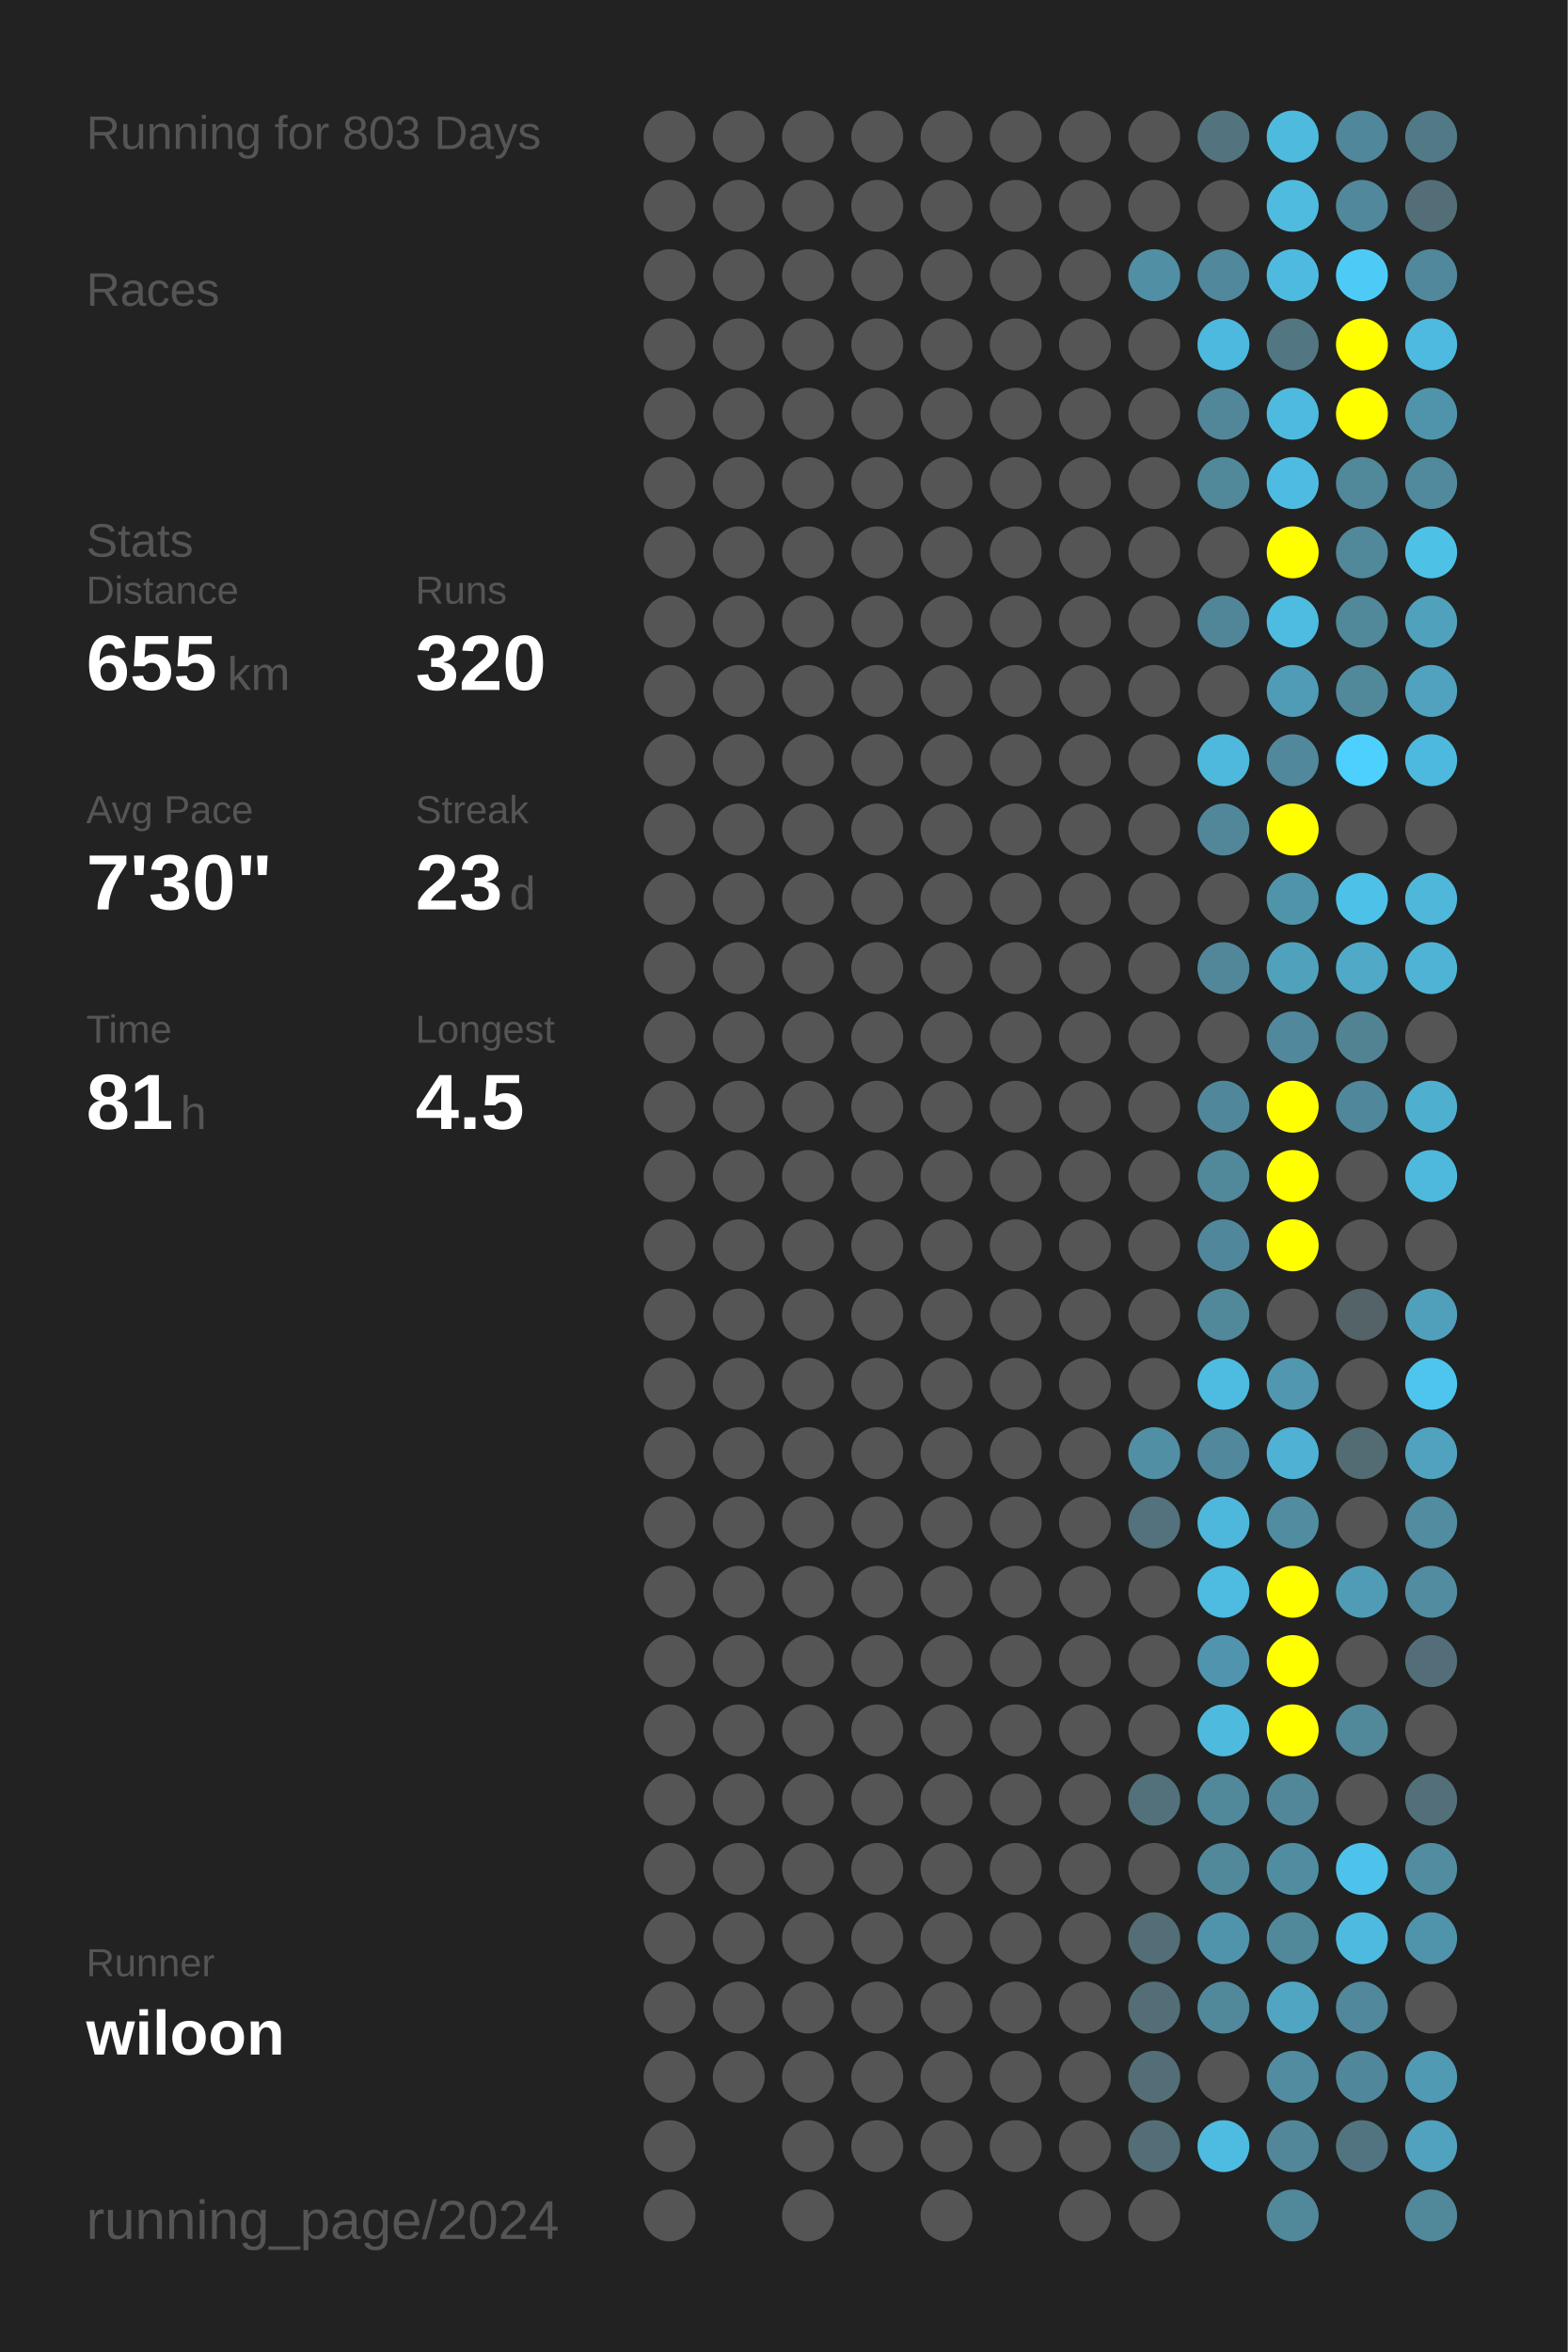
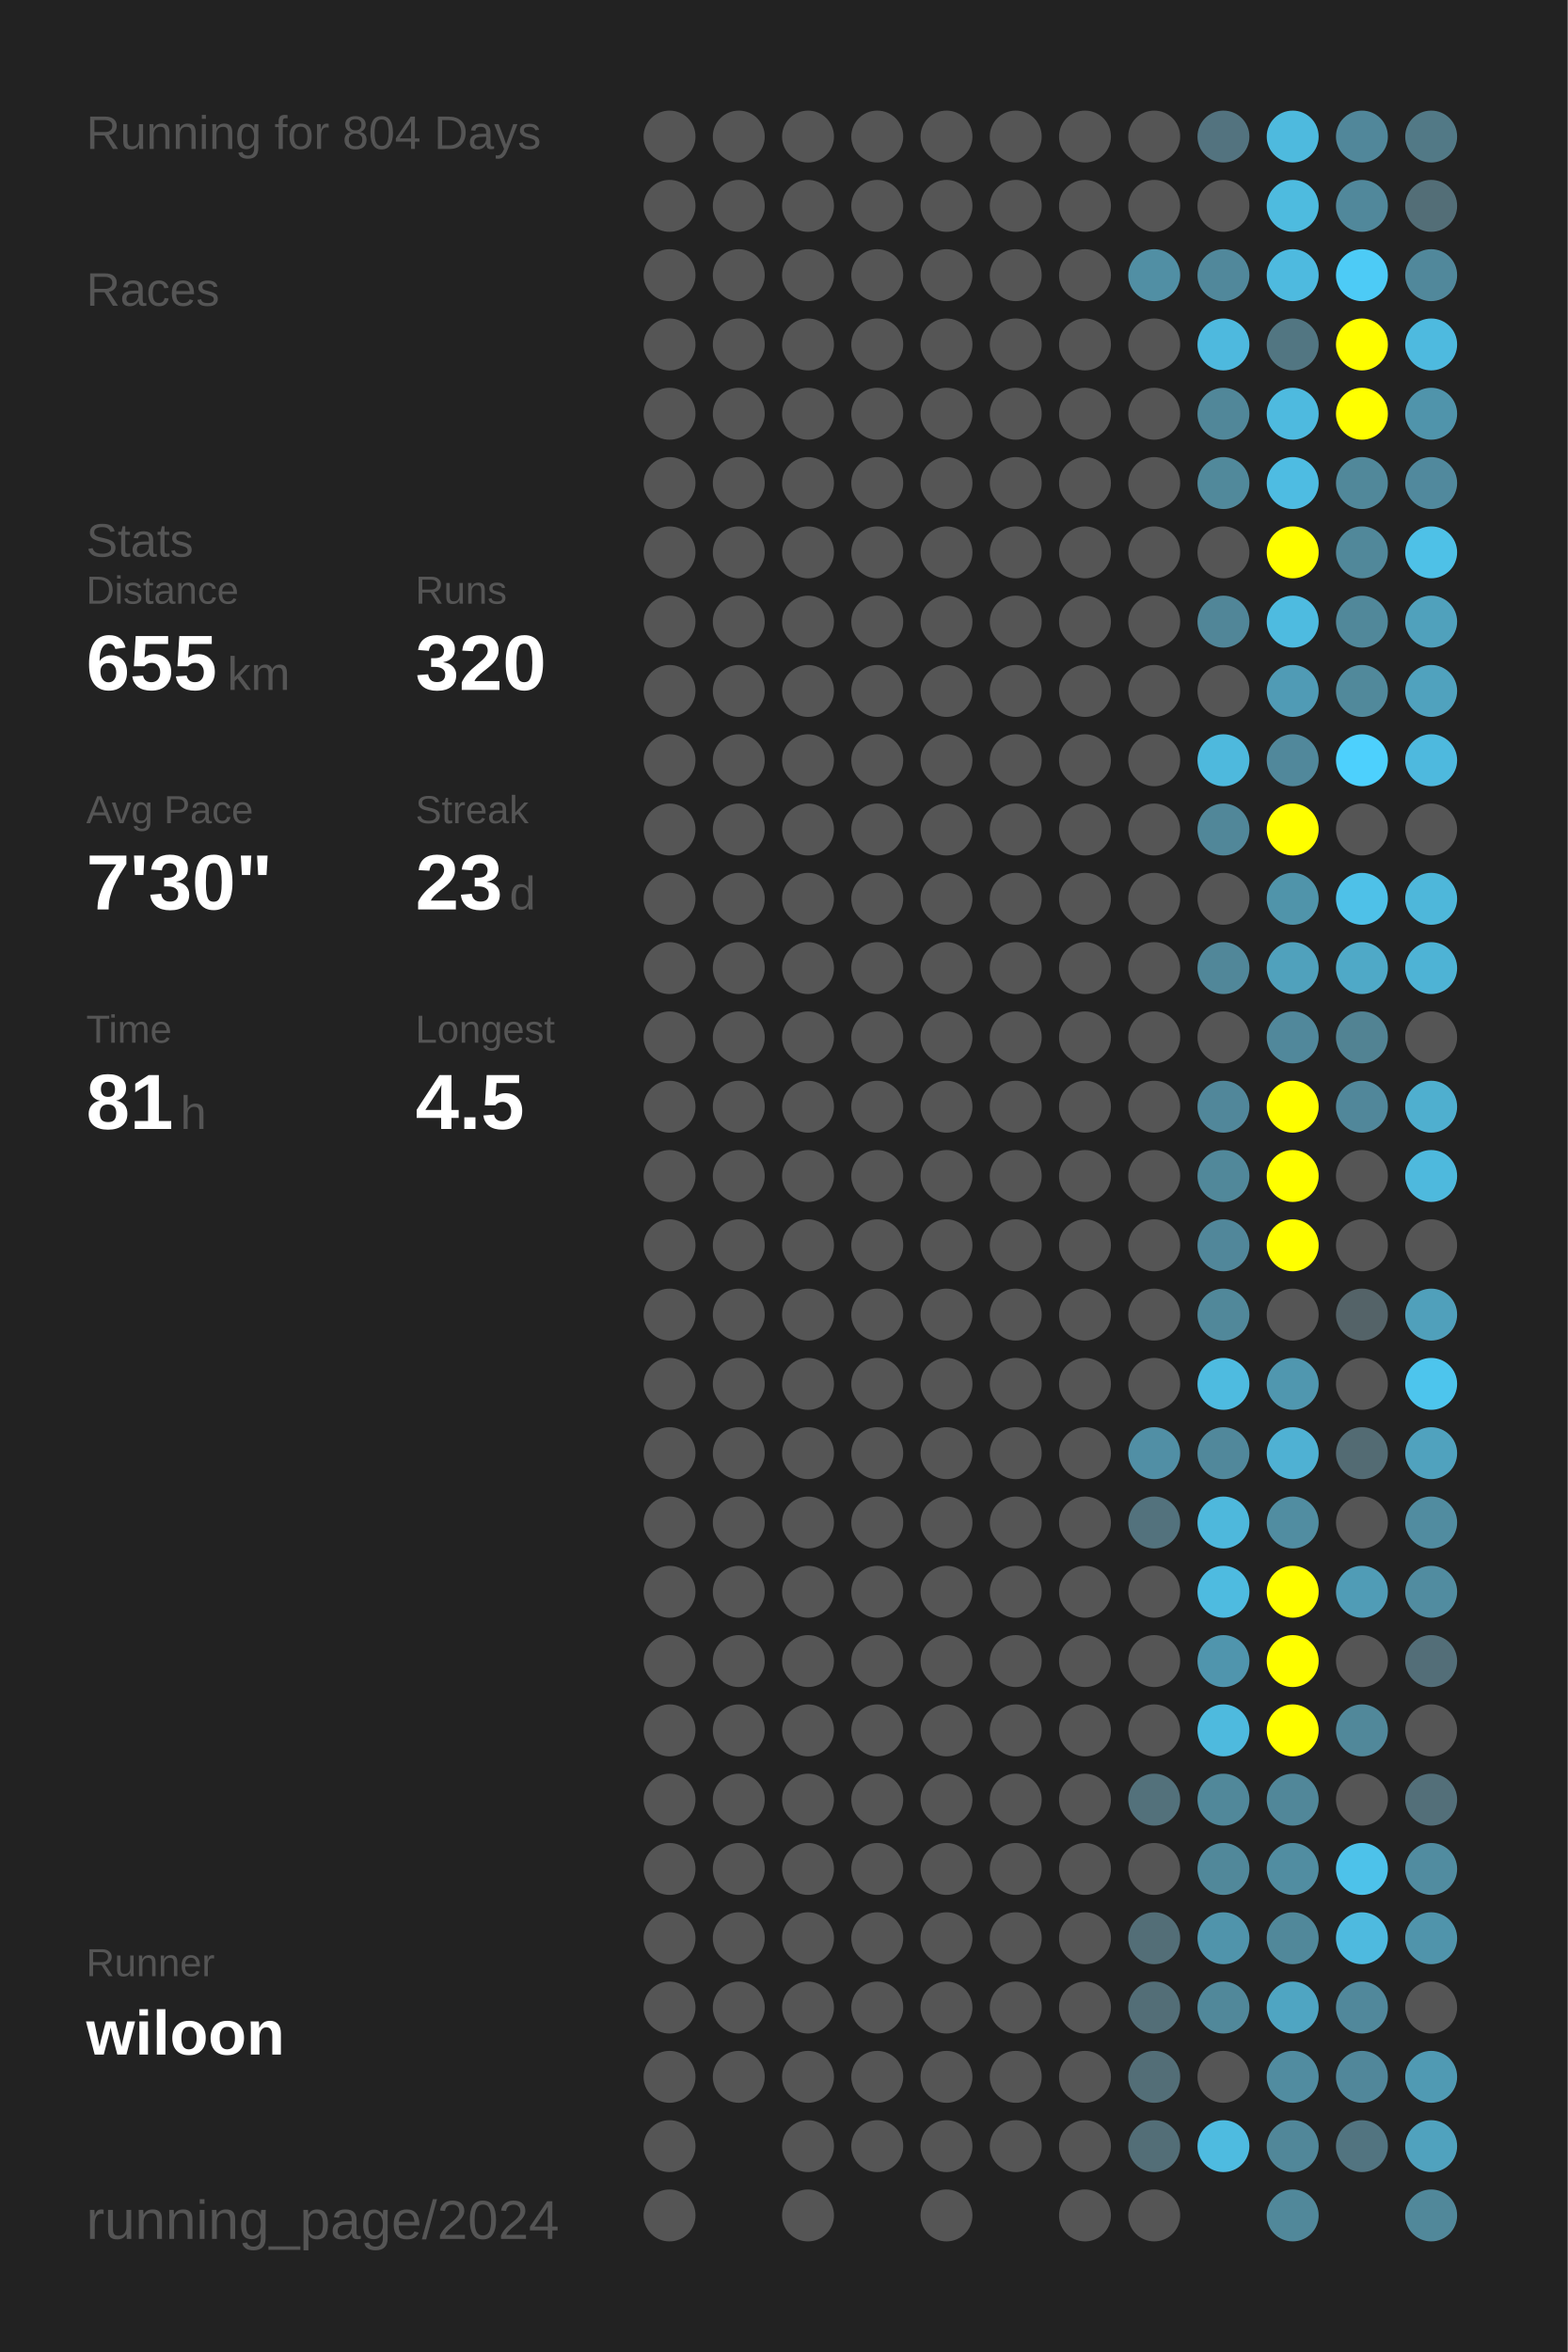
<svg xmlns="http://www.w3.org/2000/svg" baseProfile="full" height="300mm" version="1.1" viewBox="0,0,200,300" width="200mm">
  <defs />
  <rect fill="#222222" height="300" width="200" x="0" y="0" />
-   <text fill="#555555" style="font-size:6px; font-family:Arial;" x="11" y="19">Running for 803 Days</text>
+   <text fill="#555555" style="font-size:6px; font-family:Arial;" x="11" y="19">Running for 804 Days</text>
  <text fill="#555555" style="font-size:6px; font-family:Arial;" x="11" y="39">Races</text>
  <text fill="#555555" style="font-size:6px; font-family:Arial;" x="11" y="71">Stats</text>
  <text fill="#555555" style="font-size:5px; font-family:Arial;" x="11" y="77">Distance</text>
  <text fill="#FFFFFF" style="font-size:10px; font-family:Arial; font-weight:bold;" x="11" y="88">655</text>
  <text fill="#555555" style="font-size:6px; font-family:Arial;" x="29" y="88">km</text>
  <text fill="#555555" style="font-size:5px; font-family:Arial;" x="53" y="77">Runs</text>
  <text fill="#FFFFFF" style="font-size:10px; font-family:Arial; font-weight:bold;" x="53" y="88">320</text>
  <text fill="#555555" style="font-size:5px; font-family:Arial;" x="11" y="105">Avg Pace</text>
  <text fill="#FFFFFF" style="font-size:10px; font-family:Arial; font-weight:bold;" x="11" y="116">7'30"</text>
  <text fill="#555555" style="font-size:5px; font-family:Arial;" x="53" y="105">Streak</text>
  <text fill="#FFFFFF" style="font-size:10px; font-family:Arial; font-weight:bold;" x="53" y="116">23</text>
  <text fill="#555555" style="font-size:6px; font-family:Arial;" x="65" y="116">d</text>
  <text fill="#555555" style="font-size:5px; font-family:Arial;" x="11" y="133">Time</text>
  <text fill="#FFFFFF" style="font-size:10px; font-family:Arial; font-weight:bold;" x="11" y="144">81</text>
  <text fill="#555555" style="font-size:6px; font-family:Arial;" x="23" y="144">h</text>
  <text fill="#555555" style="font-size:5px; font-family:Arial;" x="53" y="133">Longest</text>
  <text fill="#FFFFFF" style="font-size:10px; font-family:Arial; font-weight:bold;" x="53" y="144">4.5</text>
  <text fill="#555555" style="font-size:5px; font-family:Arial;" x="11" y="252.065">Runner</text>
  <text fill="#FFFFFF" style="font-size:8px; font-family:Arial; font-weight:bold;" x="11" y="262.065">wiloon</text>
  <text fill="#555555" style="font-size:7px; font-family:Arial;" x="11" y="285.581">running_page/2024</text>
  <circle cx="85.417" cy="17.419" fill="#555555" r="3.312" />
  <circle cx="85.417" cy="26.258" fill="#555555" r="3.312" />
  <circle cx="85.417" cy="35.097" fill="#555555" r="3.312" />
  <circle cx="85.417" cy="43.935" fill="#555555" r="3.312" />
  <circle cx="85.417" cy="52.774" fill="#555555" r="3.312" />
  <circle cx="85.417" cy="61.613" fill="#555555" r="3.312" />
  <circle cx="85.417" cy="70.452" fill="#555555" r="3.312" />
  <circle cx="85.417" cy="79.29" fill="#555555" r="3.312" />
  <circle cx="85.417" cy="88.129" fill="#555555" r="3.312" />
  <circle cx="85.417" cy="96.968" fill="#555555" r="3.312" />
  <circle cx="85.417" cy="105.806" fill="#555555" r="3.312" />
  <circle cx="85.417" cy="114.645" fill="#555555" r="3.312" />
  <circle cx="85.417" cy="123.484" fill="#555555" r="3.312" />
  <circle cx="85.417" cy="132.323" fill="#555555" r="3.312" />
  <circle cx="85.417" cy="141.161" fill="#555555" r="3.312" />
  <circle cx="85.417" cy="150" fill="#555555" r="3.312" />
  <circle cx="85.417" cy="158.839" fill="#555555" r="3.312" />
  <circle cx="85.417" cy="167.677" fill="#555555" r="3.312" />
  <circle cx="85.417" cy="176.516" fill="#555555" r="3.312" />
  <circle cx="85.417" cy="185.355" fill="#555555" r="3.312" />
  <circle cx="85.417" cy="194.194" fill="#555555" r="3.312" />
  <circle cx="85.417" cy="203.032" fill="#555555" r="3.312" />
  <circle cx="85.417" cy="211.871" fill="#555555" r="3.312" />
  <circle cx="85.417" cy="220.71" fill="#555555" r="3.312" />
  <circle cx="85.417" cy="229.548" fill="#555555" r="3.312" />
  <circle cx="85.417" cy="238.387" fill="#555555" r="3.312" />
  <circle cx="85.417" cy="247.226" fill="#555555" r="3.312" />
  <circle cx="85.417" cy="256.065" fill="#555555" r="3.312" />
  <circle cx="85.417" cy="264.903" fill="#555555" r="3.312" />
  <circle cx="85.417" cy="273.742" fill="#555555" r="3.312" />
  <circle cx="85.417" cy="282.581" fill="#555555" r="3.312" />
  <circle cx="94.25" cy="17.419" fill="#555555" r="3.312" />
  <circle cx="94.25" cy="26.258" fill="#555555" r="3.312" />
  <circle cx="94.25" cy="35.097" fill="#555555" r="3.312" />
  <circle cx="94.25" cy="43.935" fill="#555555" r="3.312" />
  <circle cx="94.25" cy="52.774" fill="#555555" r="3.312" />
  <circle cx="94.25" cy="61.613" fill="#555555" r="3.312" />
  <circle cx="94.25" cy="70.452" fill="#555555" r="3.312" />
  <circle cx="94.25" cy="79.29" fill="#555555" r="3.312" />
  <circle cx="94.25" cy="88.129" fill="#555555" r="3.312" />
  <circle cx="94.25" cy="96.968" fill="#555555" r="3.312" />
  <circle cx="94.25" cy="105.806" fill="#555555" r="3.312" />
  <circle cx="94.25" cy="114.645" fill="#555555" r="3.312" />
  <circle cx="94.25" cy="123.484" fill="#555555" r="3.312" />
  <circle cx="94.25" cy="132.323" fill="#555555" r="3.312" />
  <circle cx="94.25" cy="141.161" fill="#555555" r="3.312" />
  <circle cx="94.25" cy="150" fill="#555555" r="3.312" />
  <circle cx="94.25" cy="158.839" fill="#555555" r="3.312" />
  <circle cx="94.25" cy="167.677" fill="#555555" r="3.312" />
  <circle cx="94.25" cy="176.516" fill="#555555" r="3.312" />
  <circle cx="94.25" cy="185.355" fill="#555555" r="3.312" />
  <circle cx="94.25" cy="194.194" fill="#555555" r="3.312" />
  <circle cx="94.25" cy="203.032" fill="#555555" r="3.312" />
  <circle cx="94.25" cy="211.871" fill="#555555" r="3.312" />
  <circle cx="94.25" cy="220.71" fill="#555555" r="3.312" />
  <circle cx="94.25" cy="229.548" fill="#555555" r="3.312" />
  <circle cx="94.25" cy="238.387" fill="#555555" r="3.312" />
  <circle cx="94.25" cy="247.226" fill="#555555" r="3.312" />
  <circle cx="94.25" cy="256.065" fill="#555555" r="3.312" />
  <circle cx="94.25" cy="264.903" fill="#555555" r="3.312" />
  <circle cx="103.083" cy="17.419" fill="#555555" r="3.312" />
  <circle cx="103.083" cy="26.258" fill="#555555" r="3.312" />
  <circle cx="103.083" cy="35.097" fill="#555555" r="3.312" />
  <circle cx="103.083" cy="43.935" fill="#555555" r="3.312" />
  <circle cx="103.083" cy="52.774" fill="#555555" r="3.312" />
  <circle cx="103.083" cy="61.613" fill="#555555" r="3.312" />
  <circle cx="103.083" cy="70.452" fill="#555555" r="3.312" />
  <circle cx="103.083" cy="79.29" fill="#555555" r="3.312" />
  <circle cx="103.083" cy="88.129" fill="#555555" r="3.312" />
  <circle cx="103.083" cy="96.968" fill="#555555" r="3.312" />
  <circle cx="103.083" cy="105.806" fill="#555555" r="3.312" />
  <circle cx="103.083" cy="114.645" fill="#555555" r="3.312" />
  <circle cx="103.083" cy="123.484" fill="#555555" r="3.312" />
  <circle cx="103.083" cy="132.323" fill="#555555" r="3.312" />
  <circle cx="103.083" cy="141.161" fill="#555555" r="3.312" />
  <circle cx="103.083" cy="150" fill="#555555" r="3.312" />
  <circle cx="103.083" cy="158.839" fill="#555555" r="3.312" />
  <circle cx="103.083" cy="167.677" fill="#555555" r="3.312" />
  <circle cx="103.083" cy="176.516" fill="#555555" r="3.312" />
  <circle cx="103.083" cy="185.355" fill="#555555" r="3.312" />
  <circle cx="103.083" cy="194.194" fill="#555555" r="3.312" />
  <circle cx="103.083" cy="203.032" fill="#555555" r="3.312" />
  <circle cx="103.083" cy="211.871" fill="#555555" r="3.312" />
  <circle cx="103.083" cy="220.71" fill="#555555" r="3.312" />
  <circle cx="103.083" cy="229.548" fill="#555555" r="3.312" />
  <circle cx="103.083" cy="238.387" fill="#555555" r="3.312" />
  <circle cx="103.083" cy="247.226" fill="#555555" r="3.312" />
  <circle cx="103.083" cy="256.065" fill="#555555" r="3.312" />
  <circle cx="103.083" cy="264.903" fill="#555555" r="3.312" />
  <circle cx="103.083" cy="273.742" fill="#555555" r="3.312" />
  <circle cx="103.083" cy="282.581" fill="#555555" r="3.312" />
  <circle cx="111.917" cy="17.419" fill="#555555" r="3.312" />
  <circle cx="111.917" cy="26.258" fill="#555555" r="3.312" />
  <circle cx="111.917" cy="35.097" fill="#555555" r="3.312" />
  <circle cx="111.917" cy="43.935" fill="#555555" r="3.312" />
  <circle cx="111.917" cy="52.774" fill="#555555" r="3.312" />
  <circle cx="111.917" cy="61.613" fill="#555555" r="3.312" />
  <circle cx="111.917" cy="70.452" fill="#555555" r="3.312" />
  <circle cx="111.917" cy="79.29" fill="#555555" r="3.312" />
  <circle cx="111.917" cy="88.129" fill="#555555" r="3.312" />
  <circle cx="111.917" cy="96.968" fill="#555555" r="3.312" />
  <circle cx="111.917" cy="105.806" fill="#555555" r="3.312" />
  <circle cx="111.917" cy="114.645" fill="#555555" r="3.312" />
  <circle cx="111.917" cy="123.484" fill="#555555" r="3.312" />
  <circle cx="111.917" cy="132.323" fill="#555555" r="3.312" />
  <circle cx="111.917" cy="141.161" fill="#555555" r="3.312" />
  <circle cx="111.917" cy="150" fill="#555555" r="3.312" />
  <circle cx="111.917" cy="158.839" fill="#555555" r="3.312" />
  <circle cx="111.917" cy="167.677" fill="#555555" r="3.312" />
  <circle cx="111.917" cy="176.516" fill="#555555" r="3.312" />
  <circle cx="111.917" cy="185.355" fill="#555555" r="3.312" />
  <circle cx="111.917" cy="194.194" fill="#555555" r="3.312" />
  <circle cx="111.917" cy="203.032" fill="#555555" r="3.312" />
  <circle cx="111.917" cy="211.871" fill="#555555" r="3.312" />
  <circle cx="111.917" cy="220.71" fill="#555555" r="3.312" />
  <circle cx="111.917" cy="229.548" fill="#555555" r="3.312" />
  <circle cx="111.917" cy="238.387" fill="#555555" r="3.312" />
  <circle cx="111.917" cy="247.226" fill="#555555" r="3.312" />
  <circle cx="111.917" cy="256.065" fill="#555555" r="3.312" />
  <circle cx="111.917" cy="264.903" fill="#555555" r="3.312" />
  <circle cx="111.917" cy="273.742" fill="#555555" r="3.312" />
  <circle cx="120.75" cy="17.419" fill="#555555" r="3.312" />
  <circle cx="120.75" cy="26.258" fill="#555555" r="3.312" />
  <circle cx="120.75" cy="35.097" fill="#555555" r="3.312" />
  <circle cx="120.75" cy="43.935" fill="#555555" r="3.312" />
  <circle cx="120.75" cy="52.774" fill="#555555" r="3.312" />
  <circle cx="120.75" cy="61.613" fill="#555555" r="3.312" />
  <circle cx="120.75" cy="70.452" fill="#555555" r="3.312" />
  <circle cx="120.75" cy="79.29" fill="#555555" r="3.312" />
  <circle cx="120.75" cy="88.129" fill="#555555" r="3.312" />
  <circle cx="120.75" cy="96.968" fill="#555555" r="3.312" />
  <circle cx="120.75" cy="105.806" fill="#555555" r="3.312" />
  <circle cx="120.75" cy="114.645" fill="#555555" r="3.312" />
  <circle cx="120.75" cy="123.484" fill="#555555" r="3.312" />
  <circle cx="120.75" cy="132.323" fill="#555555" r="3.312" />
  <circle cx="120.75" cy="141.161" fill="#555555" r="3.312" />
  <circle cx="120.75" cy="150" fill="#555555" r="3.312" />
  <circle cx="120.75" cy="158.839" fill="#555555" r="3.312" />
  <circle cx="120.75" cy="167.677" fill="#555555" r="3.312" />
  <circle cx="120.75" cy="176.516" fill="#555555" r="3.312" />
  <circle cx="120.75" cy="185.355" fill="#555555" r="3.312" />
  <circle cx="120.75" cy="194.194" fill="#555555" r="3.312" />
  <circle cx="120.75" cy="203.032" fill="#555555" r="3.312" />
  <circle cx="120.75" cy="211.871" fill="#555555" r="3.312" />
  <circle cx="120.75" cy="220.71" fill="#555555" r="3.312" />
  <circle cx="120.75" cy="229.548" fill="#555555" r="3.312" />
  <circle cx="120.75" cy="238.387" fill="#555555" r="3.312" />
  <circle cx="120.75" cy="247.226" fill="#555555" r="3.312" />
  <circle cx="120.75" cy="256.065" fill="#555555" r="3.312" />
  <circle cx="120.75" cy="264.903" fill="#555555" r="3.312" />
  <circle cx="120.75" cy="273.742" fill="#555555" r="3.312" />
  <circle cx="120.75" cy="282.581" fill="#555555" r="3.312" />
  <circle cx="129.583" cy="17.419" fill="#555555" r="3.312" />
  <circle cx="129.583" cy="26.258" fill="#555555" r="3.312" />
  <circle cx="129.583" cy="35.097" fill="#555555" r="3.312" />
  <circle cx="129.583" cy="43.935" fill="#555555" r="3.312" />
  <circle cx="129.583" cy="52.774" fill="#555555" r="3.312" />
  <circle cx="129.583" cy="61.613" fill="#555555" r="3.312" />
  <circle cx="129.583" cy="70.452" fill="#555555" r="3.312" />
  <circle cx="129.583" cy="79.29" fill="#555555" r="3.312" />
  <circle cx="129.583" cy="88.129" fill="#555555" r="3.312" />
  <circle cx="129.583" cy="96.968" fill="#555555" r="3.312" />
  <circle cx="129.583" cy="105.806" fill="#555555" r="3.312" />
  <circle cx="129.583" cy="114.645" fill="#555555" r="3.312" />
  <circle cx="129.583" cy="123.484" fill="#555555" r="3.312" />
  <circle cx="129.583" cy="132.323" fill="#555555" r="3.312" />
  <circle cx="129.583" cy="141.161" fill="#555555" r="3.312" />
  <circle cx="129.583" cy="150" fill="#555555" r="3.312" />
  <circle cx="129.583" cy="158.839" fill="#555555" r="3.312" />
  <circle cx="129.583" cy="167.677" fill="#555555" r="3.312" />
  <circle cx="129.583" cy="176.516" fill="#555555" r="3.312" />
  <circle cx="129.583" cy="185.355" fill="#555555" r="3.312" />
  <circle cx="129.583" cy="194.194" fill="#555555" r="3.312" />
  <circle cx="129.583" cy="203.032" fill="#555555" r="3.312" />
  <circle cx="129.583" cy="211.871" fill="#555555" r="3.312" />
  <circle cx="129.583" cy="220.71" fill="#555555" r="3.312" />
  <circle cx="129.583" cy="229.548" fill="#555555" r="3.312" />
  <circle cx="129.583" cy="238.387" fill="#555555" r="3.312" />
  <circle cx="129.583" cy="247.226" fill="#555555" r="3.312" />
  <circle cx="129.583" cy="256.065" fill="#555555" r="3.312" />
  <circle cx="129.583" cy="264.903" fill="#555555" r="3.312" />
  <circle cx="129.583" cy="273.742" fill="#555555" r="3.312" />
  <circle cx="138.417" cy="17.419" fill="#555555" r="3.312" />
  <circle cx="138.417" cy="26.258" fill="#555555" r="3.312" />
  <circle cx="138.417" cy="35.097" fill="#555555" r="3.312" />
  <circle cx="138.417" cy="43.935" fill="#555555" r="3.312" />
  <circle cx="138.417" cy="52.774" fill="#555555" r="3.312" />
  <circle cx="138.417" cy="61.613" fill="#555555" r="3.312" />
  <circle cx="138.417" cy="70.452" fill="#555555" r="3.312" />
  <circle cx="138.417" cy="79.29" fill="#555555" r="3.312" />
  <circle cx="138.417" cy="88.129" fill="#555555" r="3.312" />
  <circle cx="138.417" cy="96.968" fill="#555555" r="3.312" />
  <circle cx="138.417" cy="105.806" fill="#555555" r="3.312" />
  <circle cx="138.417" cy="114.645" fill="#555555" r="3.312" />
  <circle cx="138.417" cy="123.484" fill="#555555" r="3.312" />
  <circle cx="138.417" cy="132.323" fill="#555555" r="3.312" />
  <circle cx="138.417" cy="141.161" fill="#555555" r="3.312" />
  <circle cx="138.417" cy="150" fill="#555555" r="3.312" />
  <circle cx="138.417" cy="158.839" fill="#555555" r="3.312" />
  <circle cx="138.417" cy="167.677" fill="#555555" r="3.312" />
  <circle cx="138.417" cy="176.516" fill="#555555" r="3.312" />
  <circle cx="138.417" cy="185.355" fill="#555555" r="3.312" />
  <circle cx="138.417" cy="194.194" fill="#555555" r="3.312" />
  <circle cx="138.417" cy="203.032" fill="#555555" r="3.312" />
  <circle cx="138.417" cy="211.871" fill="#555555" r="3.312" />
  <circle cx="138.417" cy="220.71" fill="#555555" r="3.312" />
  <circle cx="138.417" cy="229.548" fill="#555555" r="3.312" />
  <circle cx="138.417" cy="238.387" fill="#555555" r="3.312" />
  <circle cx="138.417" cy="247.226" fill="#555555" r="3.312" />
  <circle cx="138.417" cy="256.065" fill="#555555" r="3.312" />
  <circle cx="138.417" cy="264.903" fill="#555555" r="3.312" />
  <circle cx="138.417" cy="273.742" fill="#555555" r="3.312" />
  <circle cx="138.417" cy="282.581" fill="#555555" r="3.312" />
  <circle cx="147.25" cy="17.419" fill="#555555" r="3.312" />
  <circle cx="147.25" cy="26.258" fill="#555555" r="3.312" />
  <circle cx="147.25" cy="35.097" fill="#518fa4" r="3.312" />
  <circle cx="147.25" cy="43.935" fill="#555555" r="3.312" />
  <circle cx="147.25" cy="52.774" fill="#555555" r="3.312" />
  <circle cx="147.25" cy="61.613" fill="#555555" r="3.312" />
  <circle cx="147.25" cy="70.452" fill="#555555" r="3.312" />
  <circle cx="147.25" cy="79.29" fill="#555555" r="3.312" />
  <circle cx="147.25" cy="88.129" fill="#555555" r="3.312" />
  <circle cx="147.25" cy="96.968" fill="#555555" r="3.312" />
  <circle cx="147.25" cy="105.806" fill="#555555" r="3.312" />
  <circle cx="147.25" cy="114.645" fill="#555555" r="3.312" />
  <circle cx="147.25" cy="123.484" fill="#555555" r="3.312" />
  <circle cx="147.25" cy="132.323" fill="#555555" r="3.312" />
  <circle cx="147.25" cy="141.161" fill="#555555" r="3.312" />
  <circle cx="147.25" cy="150" fill="#555555" r="3.312" />
  <circle cx="147.25" cy="158.839" fill="#555555" r="3.312" />
  <circle cx="147.25" cy="167.677" fill="#555555" r="3.312" />
  <circle cx="147.25" cy="176.516" fill="#555555" r="3.312" />
  <circle cx="147.25" cy="185.355" fill="#518fa5" r="3.312" />
  <circle cx="147.25" cy="194.194" fill="#53727d" r="3.312" />
  <circle cx="147.25" cy="203.032" fill="#555555" r="3.312" />
  <circle cx="147.25" cy="211.871" fill="#555555" r="3.312" />
  <circle cx="147.25" cy="220.71" fill="#555555" r="3.312" />
  <circle cx="147.25" cy="229.548" fill="#53717b" r="3.312" />
  <circle cx="147.25" cy="238.387" fill="#555555" r="3.312" />
  <circle cx="147.25" cy="247.226" fill="#536e77" r="3.312" />
  <circle cx="147.25" cy="256.065" fill="#536e77" r="3.312" />
  <circle cx="147.25" cy="264.903" fill="#536e77" r="3.312" />
  <circle cx="147.25" cy="273.742" fill="#536e77" r="3.312" />
  <circle cx="147.25" cy="282.581" fill="#555555" r="3.312" />
  <circle cx="156.083" cy="17.419" fill="#53737f" r="3.312" />
  <circle cx="156.083" cy="26.258" fill="#555555" r="3.312" />
  <circle cx="156.083" cy="35.097" fill="#51889b" r="3.312" />
  <circle cx="156.083" cy="43.935" fill="#4eb9de" r="3.312" />
  <circle cx="156.083" cy="52.774" fill="#518799" r="3.312" />
  <circle cx="156.083" cy="61.613" fill="#51899b" r="3.312" />
  <circle cx="156.083" cy="70.452" fill="#555555" r="3.312" />
  <circle cx="156.083" cy="79.29" fill="#518698" r="3.312" />
  <circle cx="156.083" cy="88.129" fill="#555555" r="3.312" />
  <circle cx="156.083" cy="96.968" fill="#4eb9dd" r="3.312" />
  <circle cx="156.083" cy="105.806" fill="#518799" r="3.312" />
  <circle cx="156.083" cy="114.645" fill="#555555" r="3.312" />
  <circle cx="156.083" cy="123.484" fill="#518799" r="3.312" />
  <circle cx="156.083" cy="132.323" fill="#555555" r="3.312" />
  <circle cx="156.083" cy="141.161" fill="#51879a" r="3.312" />
  <circle cx="156.083" cy="150" fill="#51889a" r="3.312" />
  <circle cx="156.083" cy="158.839" fill="#51879a" r="3.312" />
  <circle cx="156.083" cy="167.677" fill="#51889a" r="3.312" />
  <circle cx="156.083" cy="176.516" fill="#4ebbe0" r="3.312" />
  <circle cx="156.083" cy="185.355" fill="#51889b" r="3.312" />
  <circle cx="156.083" cy="194.194" fill="#4eb8dc" r="3.312" />
  <circle cx="156.083" cy="203.032" fill="#4ebbe0" r="3.312" />
  <circle cx="156.083" cy="211.871" fill="#5095ad" r="3.312" />
  <circle cx="156.083" cy="220.71" fill="#4ebade" r="3.312" />
  <circle cx="156.083" cy="229.548" fill="#51889a" r="3.312" />
  <circle cx="156.083" cy="238.387" fill="#51889a" r="3.312" />
  <circle cx="156.083" cy="247.226" fill="#5094ab" r="3.312" />
  <circle cx="156.083" cy="256.065" fill="#51889a" r="3.312" />
  <circle cx="156.083" cy="264.903" fill="#555555" r="3.312" />
  <circle cx="156.083" cy="273.742" fill="#4ebbe0" r="3.312" />
  <circle cx="164.917" cy="17.419" fill="#4ebade" r="3.312" />
  <circle cx="164.917" cy="26.258" fill="#4ebbdf" r="3.312" />
  <circle cx="164.917" cy="35.097" fill="#4ebadf" r="3.312" />
  <circle cx="164.917" cy="43.935" fill="#527682" r="3.312" />
  <circle cx="164.917" cy="52.774" fill="#4ebadf" r="3.312" />
  <circle cx="164.917" cy="61.613" fill="#4ebce2" r="3.312" />
  <circle cx="164.917" cy="70.452" fill="#FFFF00" r="3.312" />
  <circle cx="164.917" cy="79.29" fill="#4ebbe0" r="3.312" />
  <circle cx="164.917" cy="88.129" fill="#509bb5" r="3.312" />
  <circle cx="164.917" cy="96.968" fill="#51889b" r="3.312" />
  <circle cx="164.917" cy="105.806" fill="#FFFF00" r="3.312" />
  <circle cx="164.917" cy="114.645" fill="#5094aa" r="3.312" />
  <circle cx="164.917" cy="123.484" fill="#50a1bc" r="3.312" />
  <circle cx="164.917" cy="132.323" fill="#51889b" r="3.312" />
  <circle cx="164.917" cy="141.161" fill="#FFFF00" r="3.312" />
  <circle cx="164.917" cy="150" fill="#FFFF00" r="3.312" />
  <circle cx="164.917" cy="158.839" fill="#FFFF00" r="3.312" />
  <circle cx="164.917" cy="167.677" fill="#555555" r="3.312" />
  <circle cx="164.917" cy="176.516" fill="#5097af" r="3.312" />
  <circle cx="164.917" cy="185.355" fill="#4fb1d3" r="3.312" />
  <circle cx="164.917" cy="194.194" fill="#518da1" r="3.312" />
  <circle cx="164.917" cy="203.032" fill="#FFFF00" r="3.312" />
  <circle cx="164.917" cy="211.871" fill="#FFFF00" r="3.312" />
  <circle cx="164.917" cy="220.71" fill="#FFFF00" r="3.312" />
  <circle cx="164.917" cy="229.548" fill="#518799" r="3.312" />
  <circle cx="164.917" cy="238.387" fill="#518da1" r="3.312" />
  <circle cx="164.917" cy="247.226" fill="#51889a" r="3.312" />
  <circle cx="164.917" cy="256.065" fill="#4fa5c2" r="3.312" />
  <circle cx="164.917" cy="264.903" fill="#518ca0" r="3.312" />
  <circle cx="164.917" cy="273.742" fill="#518799" r="3.312" />
  <circle cx="164.917" cy="282.581" fill="#51889a" r="3.312" />
  <circle cx="173.75" cy="17.419" fill="#51879a" r="3.312" />
  <circle cx="173.75" cy="26.258" fill="#51889b" r="3.312" />
  <circle cx="173.75" cy="35.097" fill="#4dcbf6" r="3.312" />
  <circle cx="173.75" cy="43.935" fill="#FFFF00" r="3.312" />
  <circle cx="173.75" cy="52.774" fill="#FFFF00" r="3.312" />
  <circle cx="173.75" cy="61.613" fill="#51889a" r="3.312" />
  <circle cx="173.75" cy="70.452" fill="#51889a" r="3.312" />
  <circle cx="173.75" cy="79.29" fill="#51889a" r="3.312" />
  <circle cx="173.75" cy="88.129" fill="#51899b" r="3.312" />
  <circle cx="173.75" cy="96.968" fill="#4dd0fd" r="3.312" />
  <circle cx="173.75" cy="105.806" fill="#555555" r="3.312" />
  <circle cx="173.75" cy="114.645" fill="#4ec1e8" r="3.312" />
  <circle cx="173.75" cy="123.484" fill="#4fa9c7" r="3.312" />
  <circle cx="173.75" cy="132.323" fill="#528393" r="3.312" />
  <circle cx="173.75" cy="141.161" fill="#51879a" r="3.312" />
  <circle cx="173.75" cy="150" fill="#555555" r="3.312" />
  <circle cx="173.75" cy="158.839" fill="#555555" r="3.312" />
  <circle cx="173.75" cy="167.677" fill="#546368" r="3.312" />
  <circle cx="173.75" cy="176.516" fill="#555555" r="3.312" />
  <circle cx="173.75" cy="185.355" fill="#536b73" r="3.312" />
  <circle cx="173.75" cy="194.194" fill="#555555" r="3.312" />
  <circle cx="173.75" cy="203.032" fill="#509cb6" r="3.312" />
  <circle cx="173.75" cy="211.871" fill="#555555" r="3.312" />
  <circle cx="173.75" cy="220.71" fill="#51889a" r="3.312" />
  <circle cx="173.75" cy="229.548" fill="#555555" r="3.312" />
  <circle cx="173.75" cy="238.387" fill="#4dc2ea" r="3.312" />
  <circle cx="173.75" cy="247.226" fill="#4ebadf" r="3.312" />
  <circle cx="173.75" cy="256.065" fill="#51889b" r="3.312" />
  <circle cx="173.75" cy="264.903" fill="#51879a" r="3.312" />
  <circle cx="173.75" cy="273.742" fill="#527480" r="3.312" />
  <circle cx="182.583" cy="17.419" fill="#527986" r="3.312" />
  <circle cx="182.583" cy="26.258" fill="#536e77" r="3.312" />
  <circle cx="182.583" cy="35.097" fill="#51889b" r="3.312" />
  <circle cx="182.583" cy="43.935" fill="#4ebadf" r="3.312" />
  <circle cx="182.583" cy="52.774" fill="#5094ab" r="3.312" />
  <circle cx="182.583" cy="61.613" fill="#51899d" r="3.312" />
  <circle cx="182.583" cy="70.452" fill="#4ec1e7" r="3.312" />
  <circle cx="182.583" cy="79.29" fill="#50a1bc" r="3.312" />
  <circle cx="182.583" cy="88.129" fill="#50a2be" r="3.312" />
  <circle cx="182.583" cy="96.968" fill="#4eb9de" r="3.312" />
  <circle cx="182.583" cy="105.806" fill="#555555" r="3.312" />
  <circle cx="182.583" cy="114.645" fill="#4eb7da" r="3.312" />
  <circle cx="182.583" cy="123.484" fill="#4eb3d5" r="3.312" />
  <circle cx="182.583" cy="132.323" fill="#555555" r="3.312" />
  <circle cx="182.583" cy="141.161" fill="#4fafcf" r="3.312" />
  <circle cx="182.583" cy="150" fill="#4eb9dd" r="3.312" />
  <circle cx="182.583" cy="158.839" fill="#555555" r="3.312" />
  <circle cx="182.583" cy="167.677" fill="#50a0bb" r="3.312" />
  <circle cx="182.583" cy="176.516" fill="#4dc5ed" r="3.312" />
  <circle cx="182.583" cy="185.355" fill="#50a2be" r="3.312" />
  <circle cx="182.583" cy="194.194" fill="#518ca0" r="3.312" />
  <circle cx="182.583" cy="203.032" fill="#518ca0" r="3.312" />
  <circle cx="182.583" cy="211.871" fill="#536e78" r="3.312" />
  <circle cx="182.583" cy="220.71" fill="#555555" r="3.312" />
  <circle cx="182.583" cy="229.548" fill="#536f79" r="3.312" />
  <circle cx="182.583" cy="238.387" fill="#518ca0" r="3.312" />
  <circle cx="182.583" cy="247.226" fill="#5094ab" r="3.312" />
  <circle cx="182.583" cy="256.065" fill="#555555" r="3.312" />
  <circle cx="182.583" cy="264.903" fill="#509ab3" r="3.312" />
  <circle cx="182.583" cy="273.742" fill="#50a2be" r="3.312" />
  <circle cx="182.583" cy="282.581" fill="#51889a" r="3.312" />
</svg>
